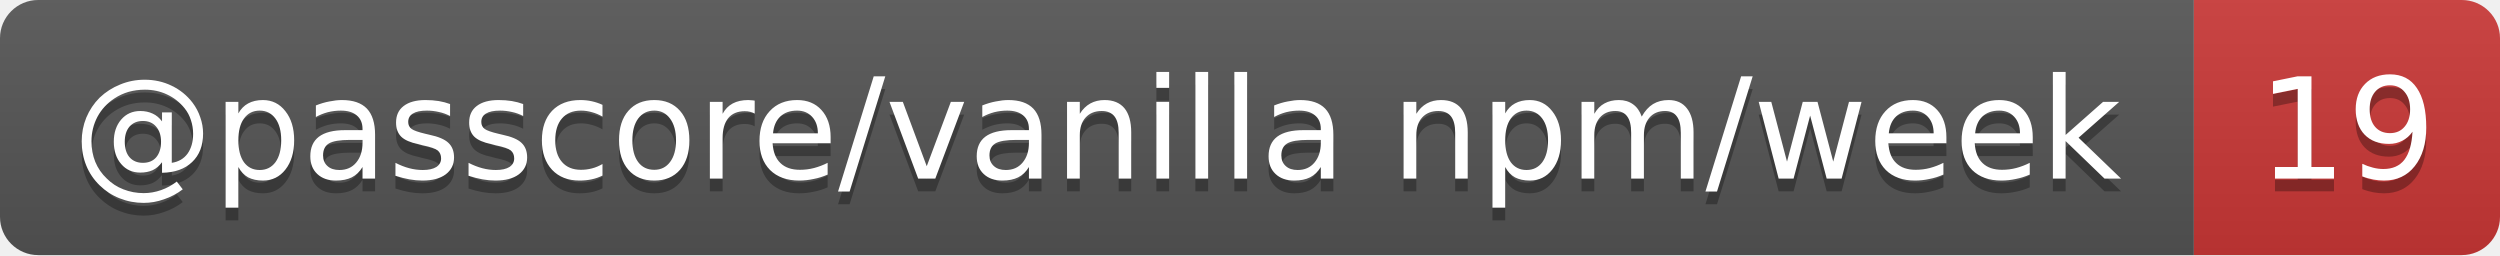
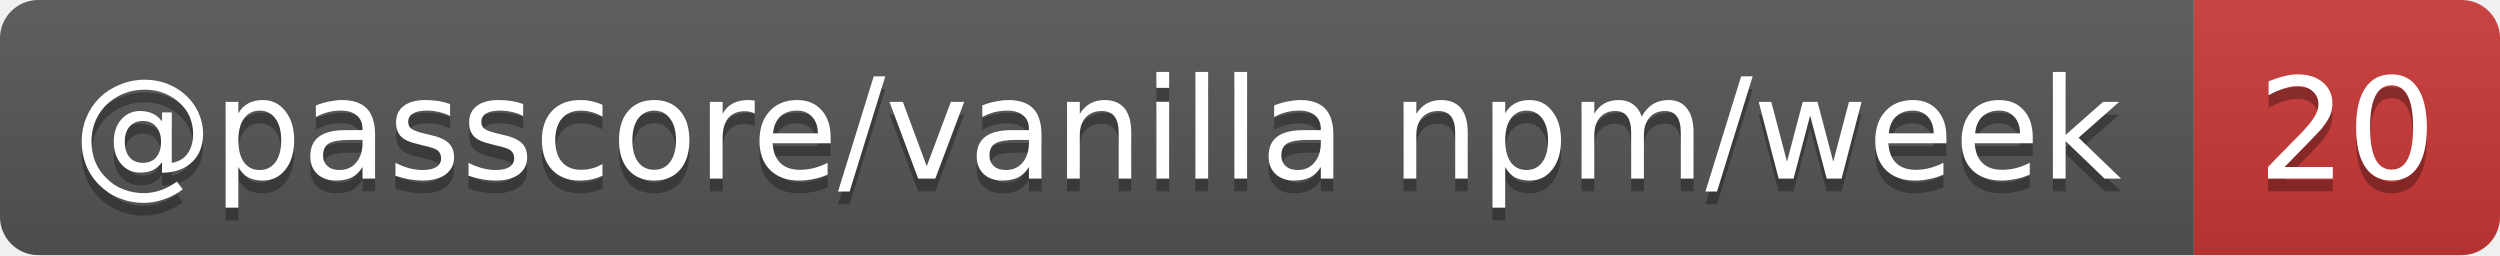
- <svg xmlns="http://www.w3.org/2000/svg" width="196" height="20" role="img" aria-label="@passcore/vanilla npm/week: 19">
+ <svg xmlns="http://www.w3.org/2000/svg" width="196" height="20" role="img" aria-label="@passcore/vanilla npm/week: 20">
  <linearGradient id="s" x2="0" y2="100%">
    <stop offset="0" stop-color="#bbb" stop-opacity=".1" />
    <stop offset="1" stop-opacity=".1" />
  </linearGradient>
  <clipPath id="r">
    <rect width="196" height="20" rx="3" fill="#fff" />
  </clipPath>
  <g clip-path="url(#r)">
    <rect width="172" height="20" fill="#555" />
    <rect x="172" width="24" height="20" fill="#cb3837" />
    <rect width="196" height="20" fill="url(#s)" />
  </g>
  <g fill="#fff" text-anchor="middle" font-family="Verdana,Geneva,DejaVu Sans,sans-serif" text-rendering="geometricPrecision" font-size="11">
    <text aria-hidden="true" x="86" y="15" fill="#010101" fill-opacity=".3" textLength="162.4">@passcore/vanilla npm/week</text>
-     <text aria-hidden="true" x="184" y="15" fill="#010101" fill-opacity=".3" textLength="14">19</text>
+     <text aria-hidden="true" x="184" y="15" fill="#010101" fill-opacity=".3" textLength="14">20</text>
    <text x="86" y="14" textLength="162.4">@passcore/vanilla npm/week</text>
-     <text x="184" y="14" textLength="14">19</text>
+     <text x="184" y="14" textLength="14">20</text>
  </g>
</svg>
